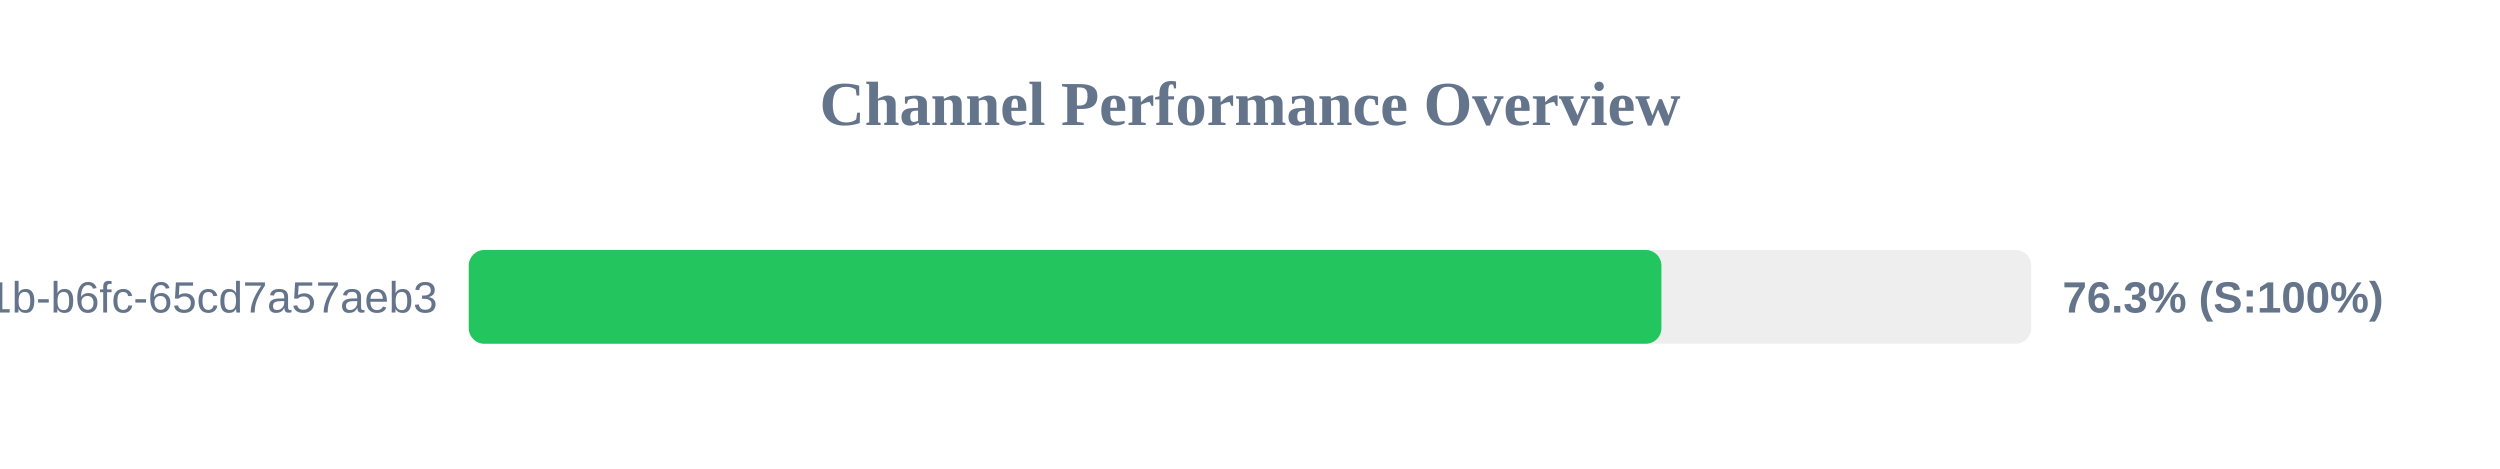
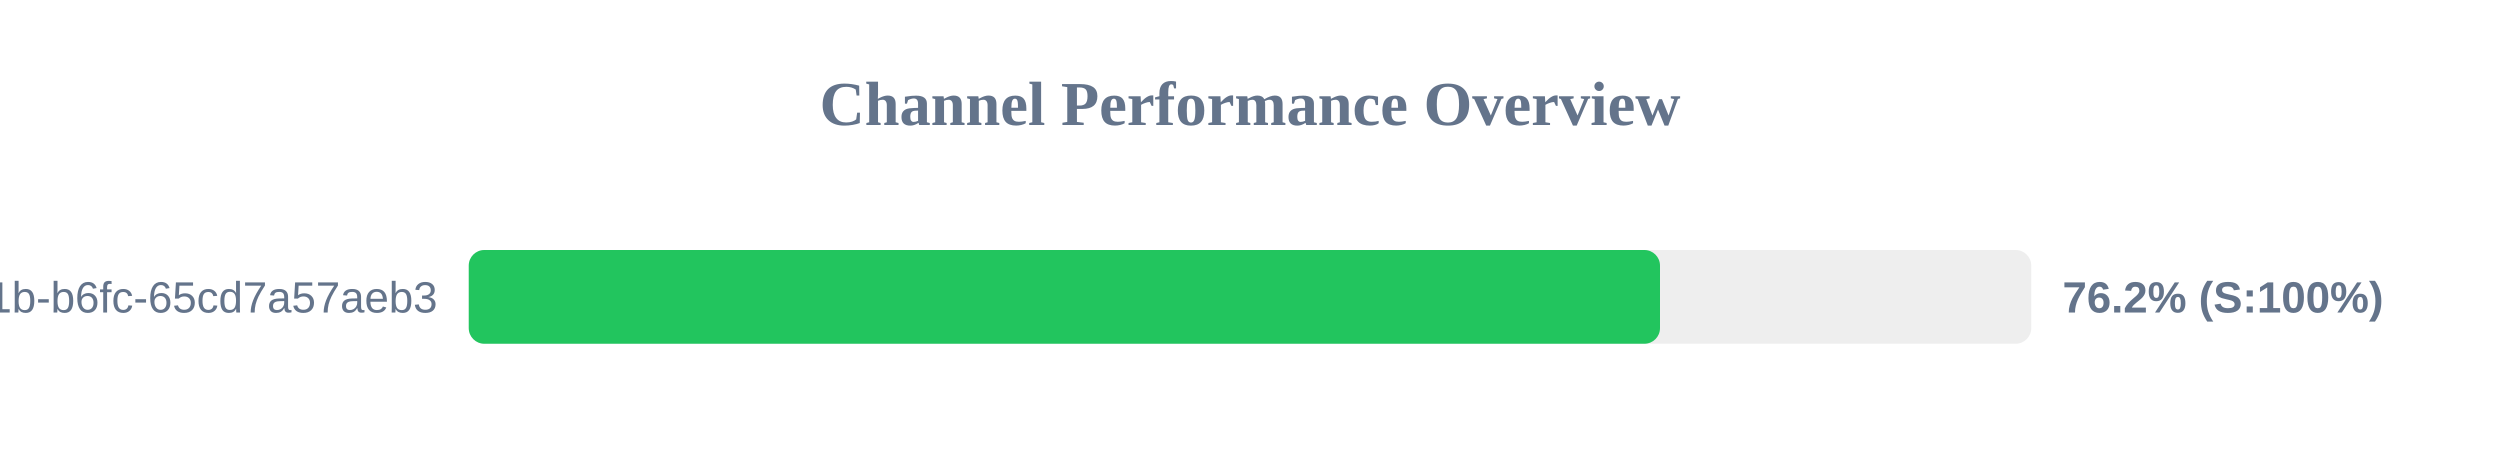
<svg xmlns="http://www.w3.org/2000/svg" width="800" height="150" version="1.1">
  <style>
        .row { font: 14px Arial; fill: #64748b; }
        .score { font: bold 14px Arial; fill: #64748b; }
    </style>
  <text x="400" y="40" text-anchor="middle" font-size="20px" font-weight="bold" fill="#64748b">Channel Performance Overview</text>
  <rect x="150" y="80" width="500" height="30" fill="#eee" rx="5" />
-   <rect x="150" y="80" width="381.65" height="30" fill="#22c55e" rx="5" />
+   <rect x="150" y="80" width="381.2" height="30" fill="#22c55e" rx="5" />
  <text x="140" y="100" text-anchor="end" class="row">?uuid=9c859345-959f-491b-b6fc-65cd7a57aeb3</text>
-   <text x="660" y="100" text-anchor="start" class="score">76.3% (S:100%)</text>
+   <text x="660" y="100" text-anchor="start" class="score">76.2% (S:100%)</text>
</svg>
